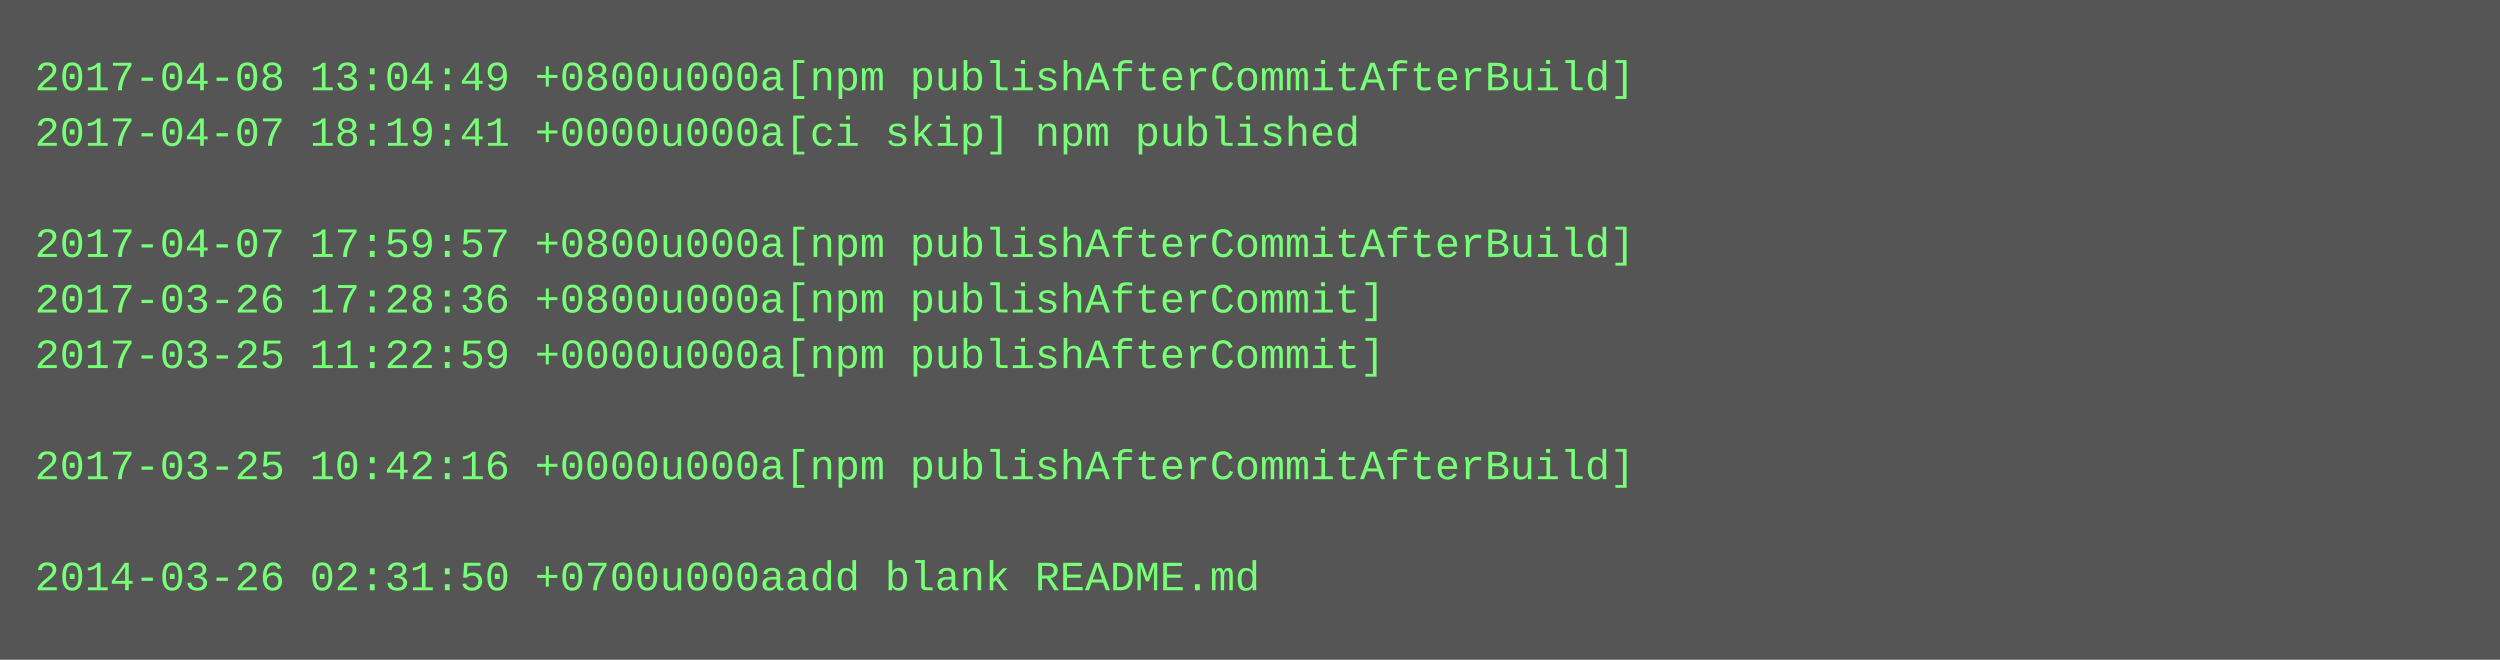
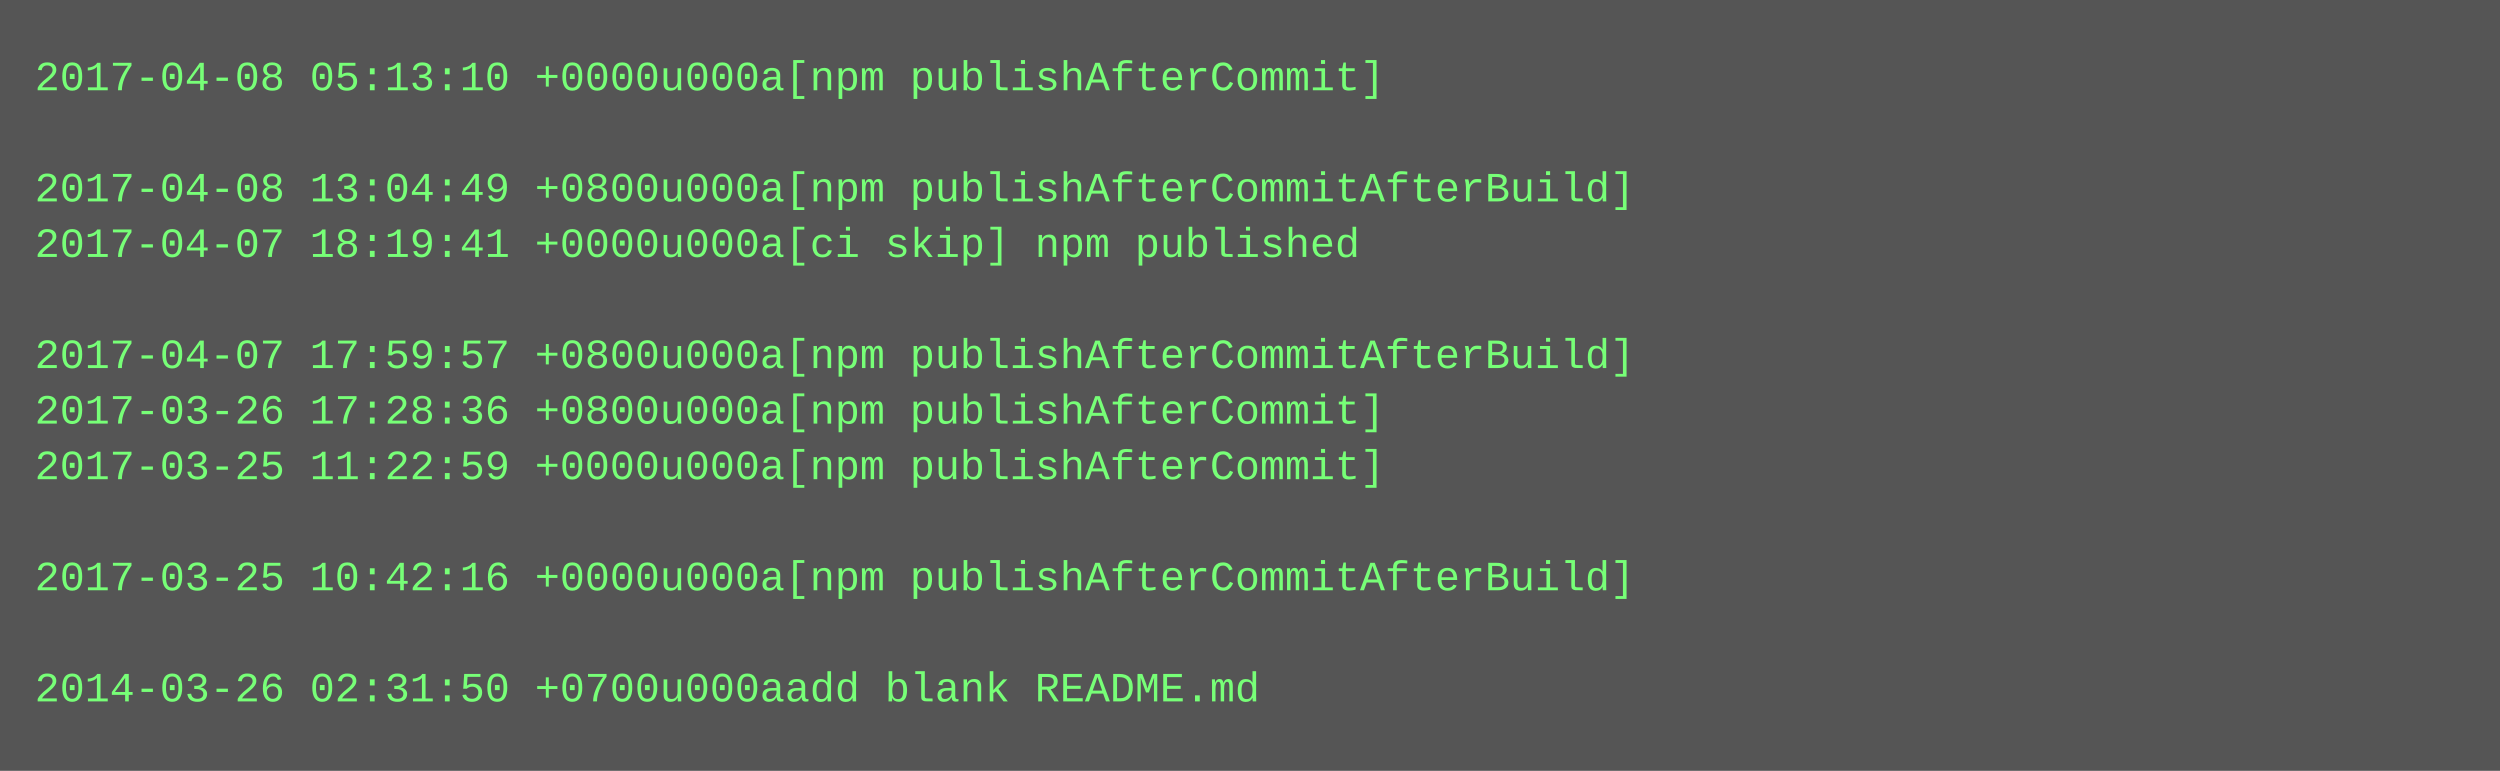
- <svg xmlns="http://www.w3.org/2000/svg" height="190" width="720">
-   <rect height="190" fill="#555" width="720" />
+ <svg xmlns="http://www.w3.org/2000/svg" height="222" width="720">
+   <rect height="222" fill="#555" width="720" />
  <text fill="#7f7" font-family="Courier New" font-size="12" xml:space="preserve">
-     <tspan x="10" y="26">2017-04-08 13:04:49 +0800u000a[npm publishAfterCommitAfterBuild]</tspan>
-     <tspan x="10" y="42">2017-04-07 18:19:41 +0000u000a[ci skip] npm published</tspan>
-     <tspan x="10" y="58" />
-     <tspan x="10" y="74">2017-04-07 17:59:57 +0800u000a[npm publishAfterCommitAfterBuild]</tspan>
-     <tspan x="10" y="90">2017-03-26 17:28:36 +0800u000a[npm publishAfterCommit]</tspan>
-     <tspan x="10" y="106">2017-03-25 11:22:59 +0000u000a[npm publishAfterCommit]</tspan>
-     <tspan x="10" y="122" />
-     <tspan x="10" y="138">2017-03-25 10:42:16 +0000u000a[npm publishAfterCommitAfterBuild]</tspan>
+     <tspan x="10" y="26">2017-04-08 05:13:10 +0000u000a[npm publishAfterCommit]</tspan>
+     <tspan x="10" y="42" />
+     <tspan x="10" y="58">2017-04-08 13:04:49 +0800u000a[npm publishAfterCommitAfterBuild]</tspan>
+     <tspan x="10" y="74">2017-04-07 18:19:41 +0000u000a[ci skip] npm published</tspan>
+     <tspan x="10" y="90" />
+     <tspan x="10" y="106">2017-04-07 17:59:57 +0800u000a[npm publishAfterCommitAfterBuild]</tspan>
+     <tspan x="10" y="122">2017-03-26 17:28:36 +0800u000a[npm publishAfterCommit]</tspan>
+     <tspan x="10" y="138">2017-03-25 11:22:59 +0000u000a[npm publishAfterCommit]</tspan>
    <tspan x="10" y="154" />
-     <tspan x="10" y="170">2014-03-26 02:31:50 +0700u000aadd blank README.md</tspan>
+     <tspan x="10" y="170">2017-03-25 10:42:16 +0000u000a[npm publishAfterCommitAfterBuild]</tspan>
+     <tspan x="10" y="186" />
+     <tspan x="10" y="202">2014-03-26 02:31:50 +0700u000aadd blank README.md</tspan>
  </text>
</svg>
